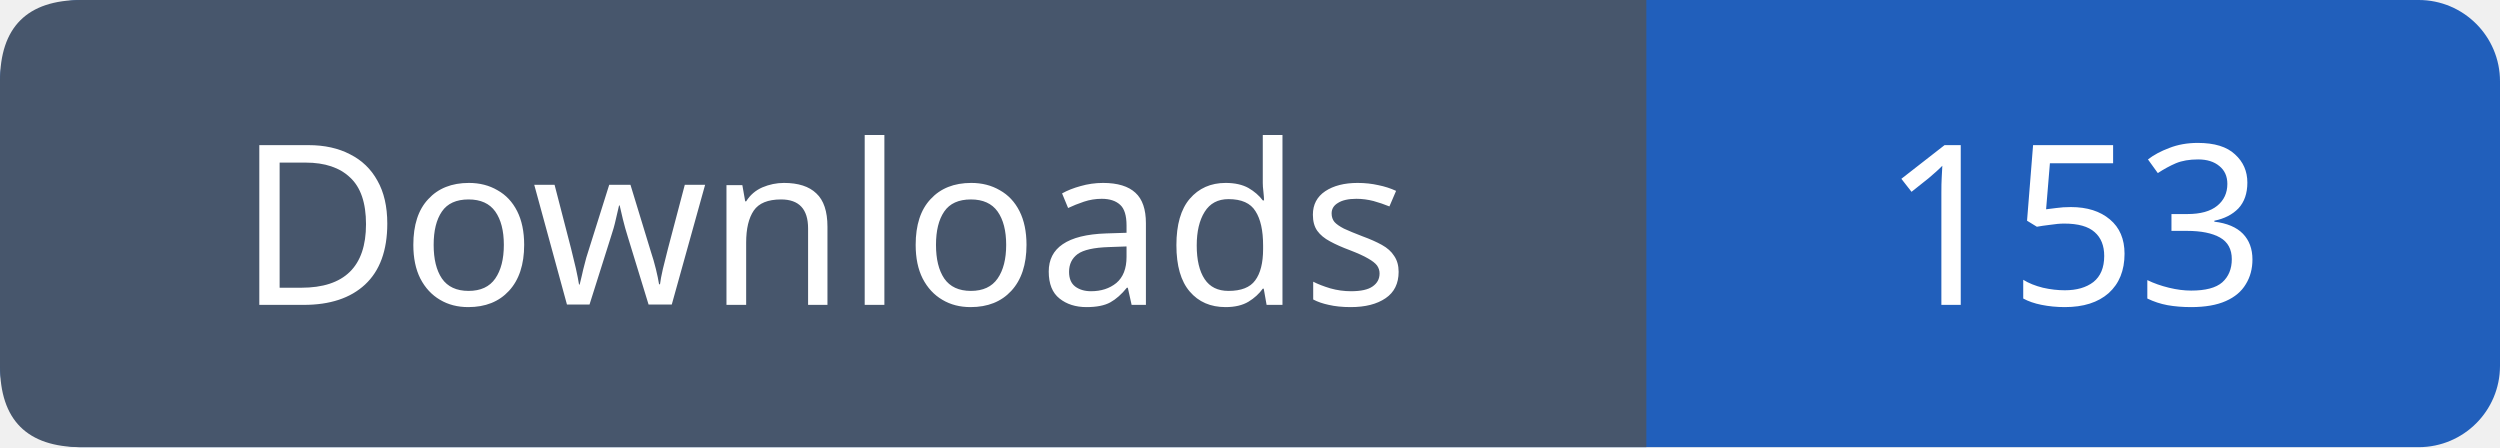
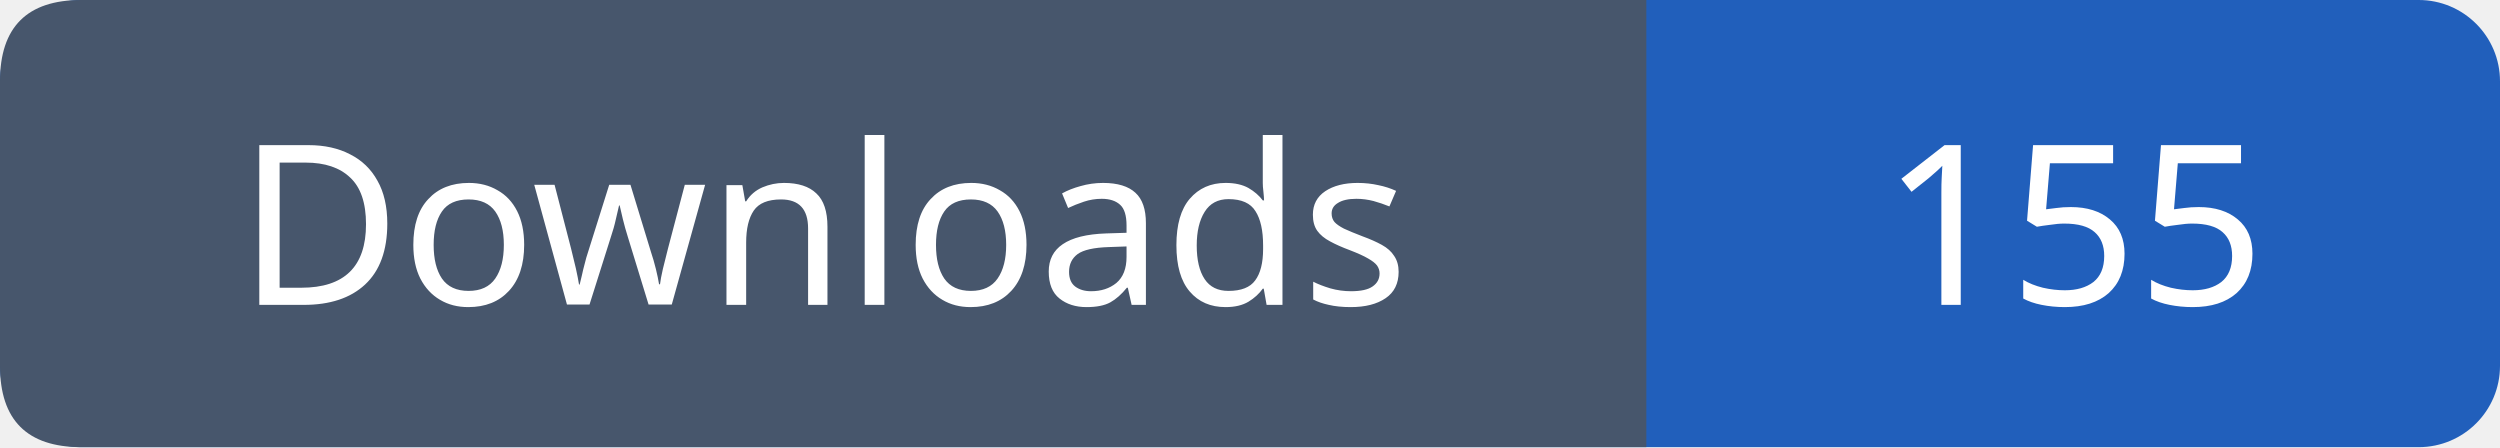
- <svg xmlns="http://www.w3.org/2000/svg" width="123" height="22" viewBox="0 0 123 22" role="img" aria-label="Downloads: 153">
+ <svg xmlns="http://www.w3.org/2000/svg" width="123" height="22" viewBox="0 0 123 22" role="img" aria-label="Downloads: 155">
  <rect width="123" height="22" rx="4" fill="#215fbb" />
  <path fill="#47566c" d="M4 0h77v22H4q-4 0-4-4V4q0-4 4-4" />
  <g font-family="Verdana,sans-serif" font-size="11" fill="white" text-anchor="middle">
    <text x="40.5" y="15">Downloads</text>
-     <text x="102.0" y="15">153</text>
+     <text x="102.0" y="15">155</text>
  </g>
</svg>
